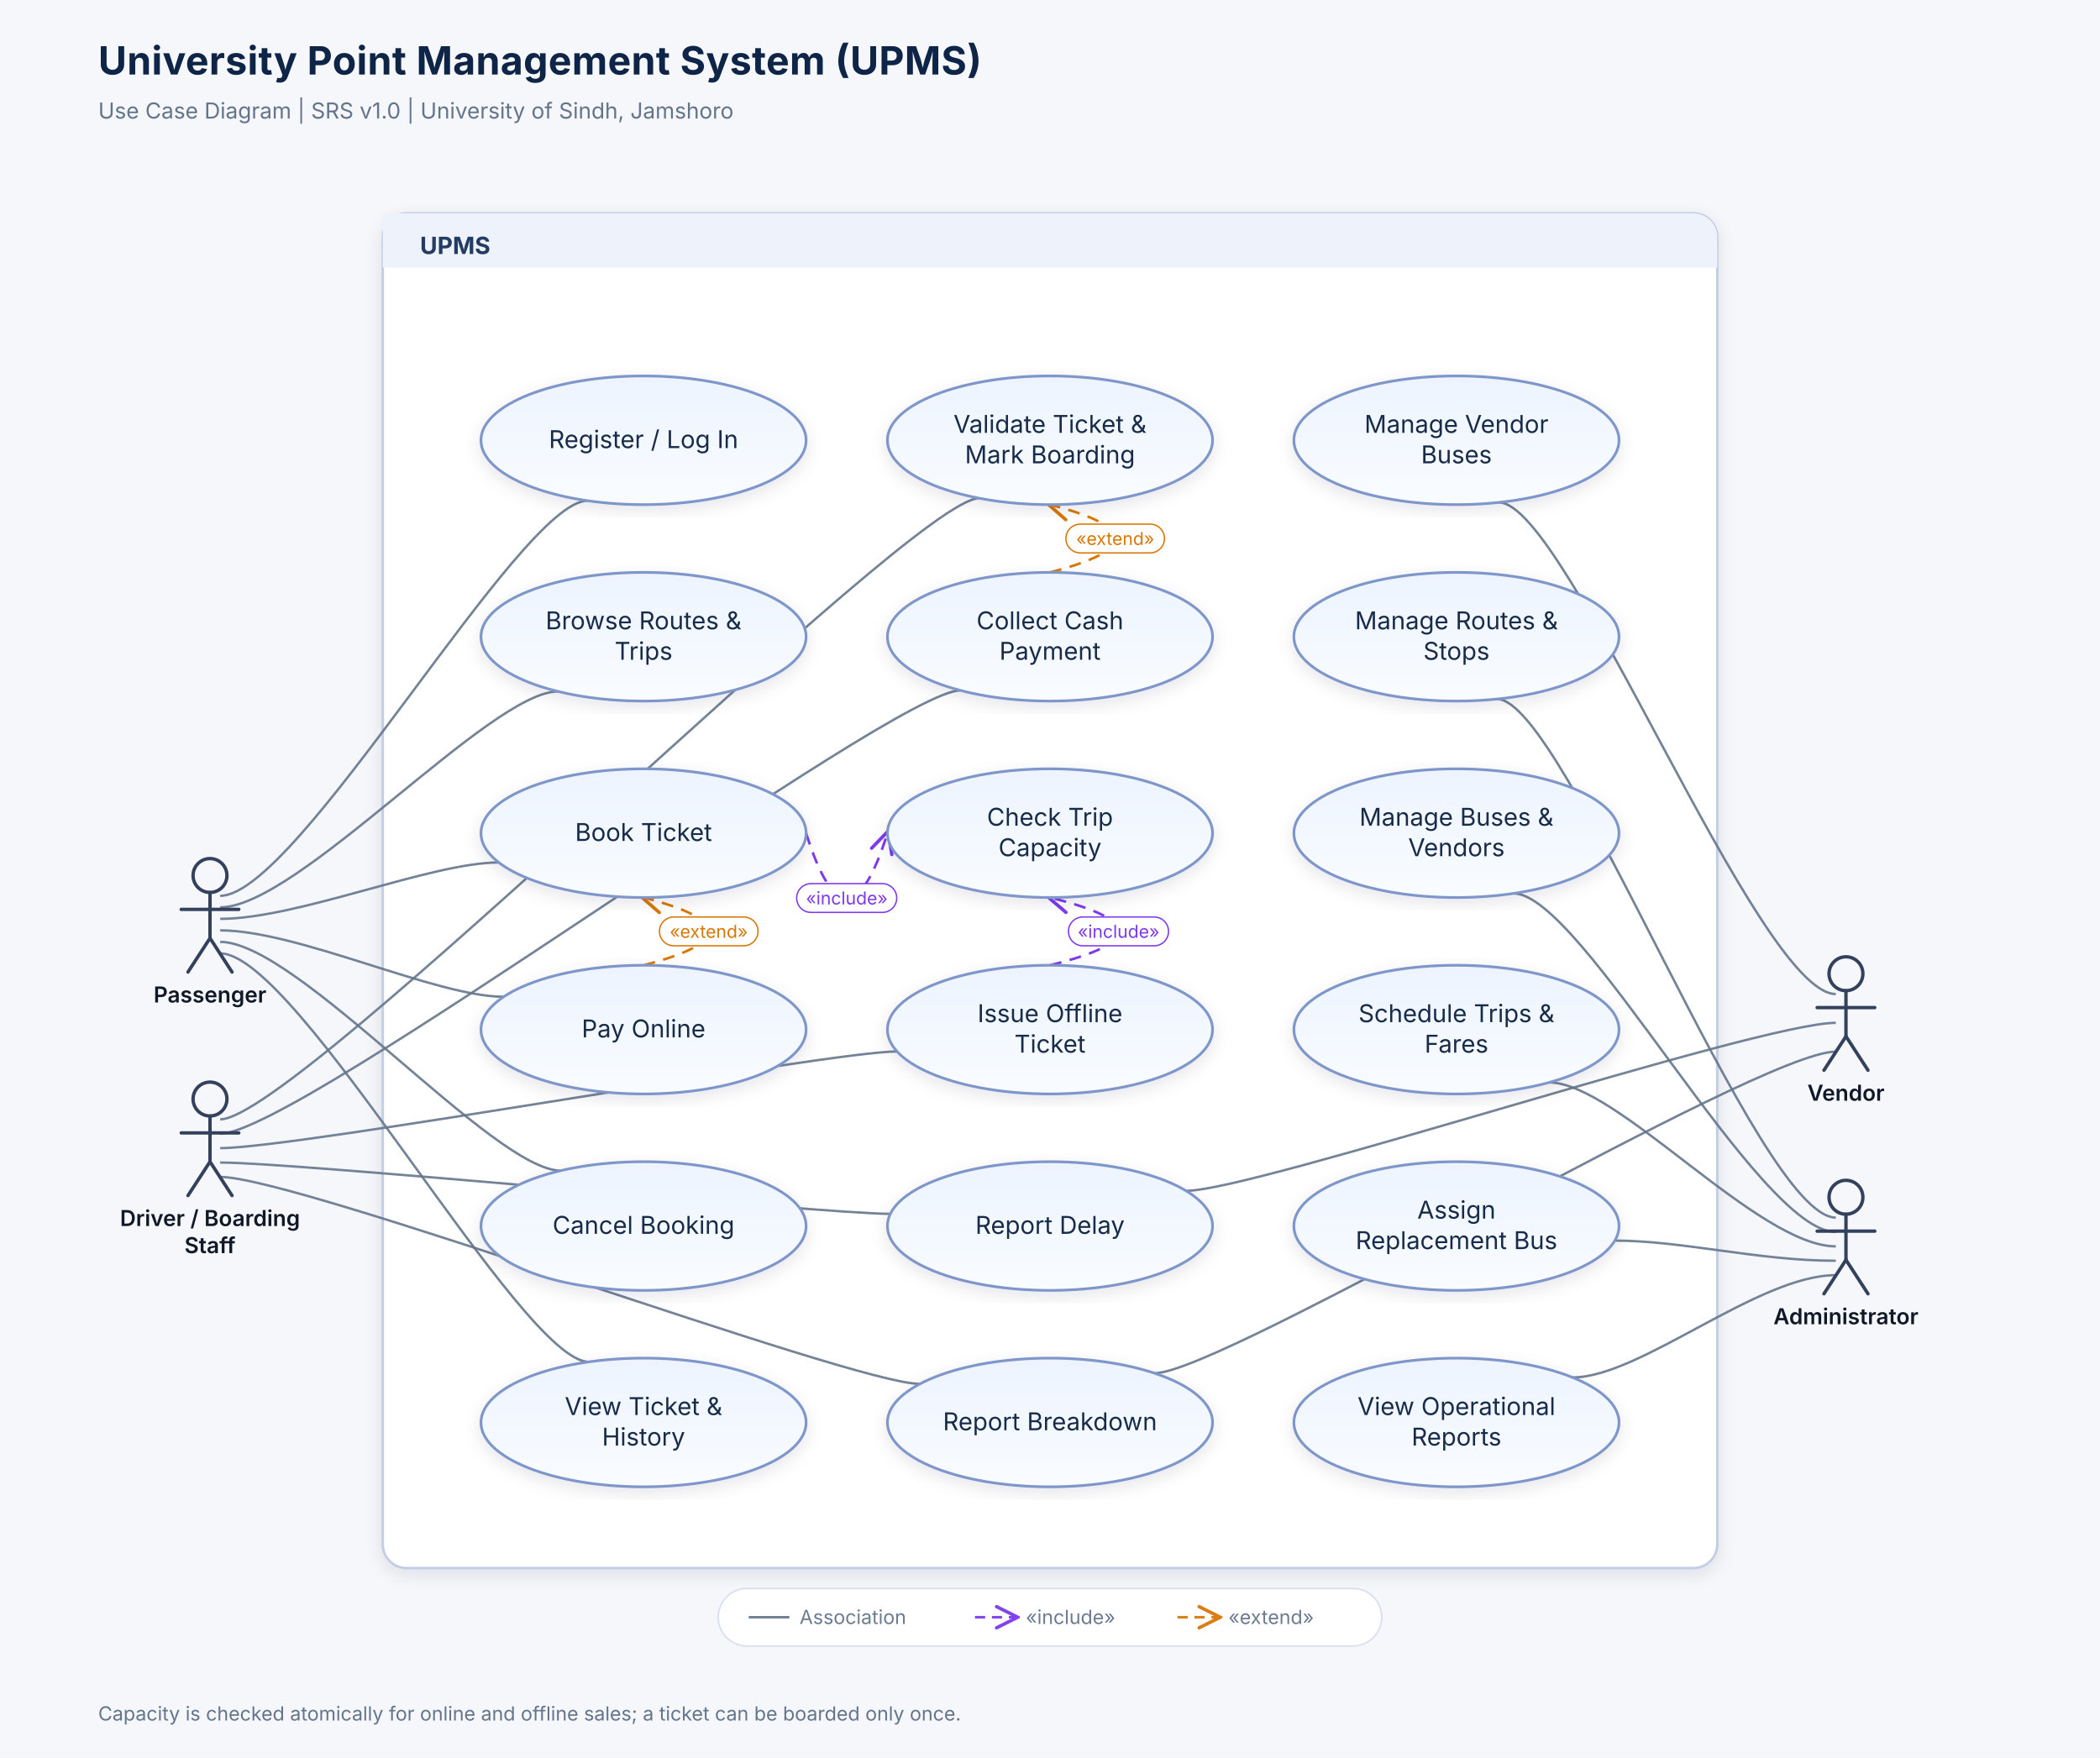
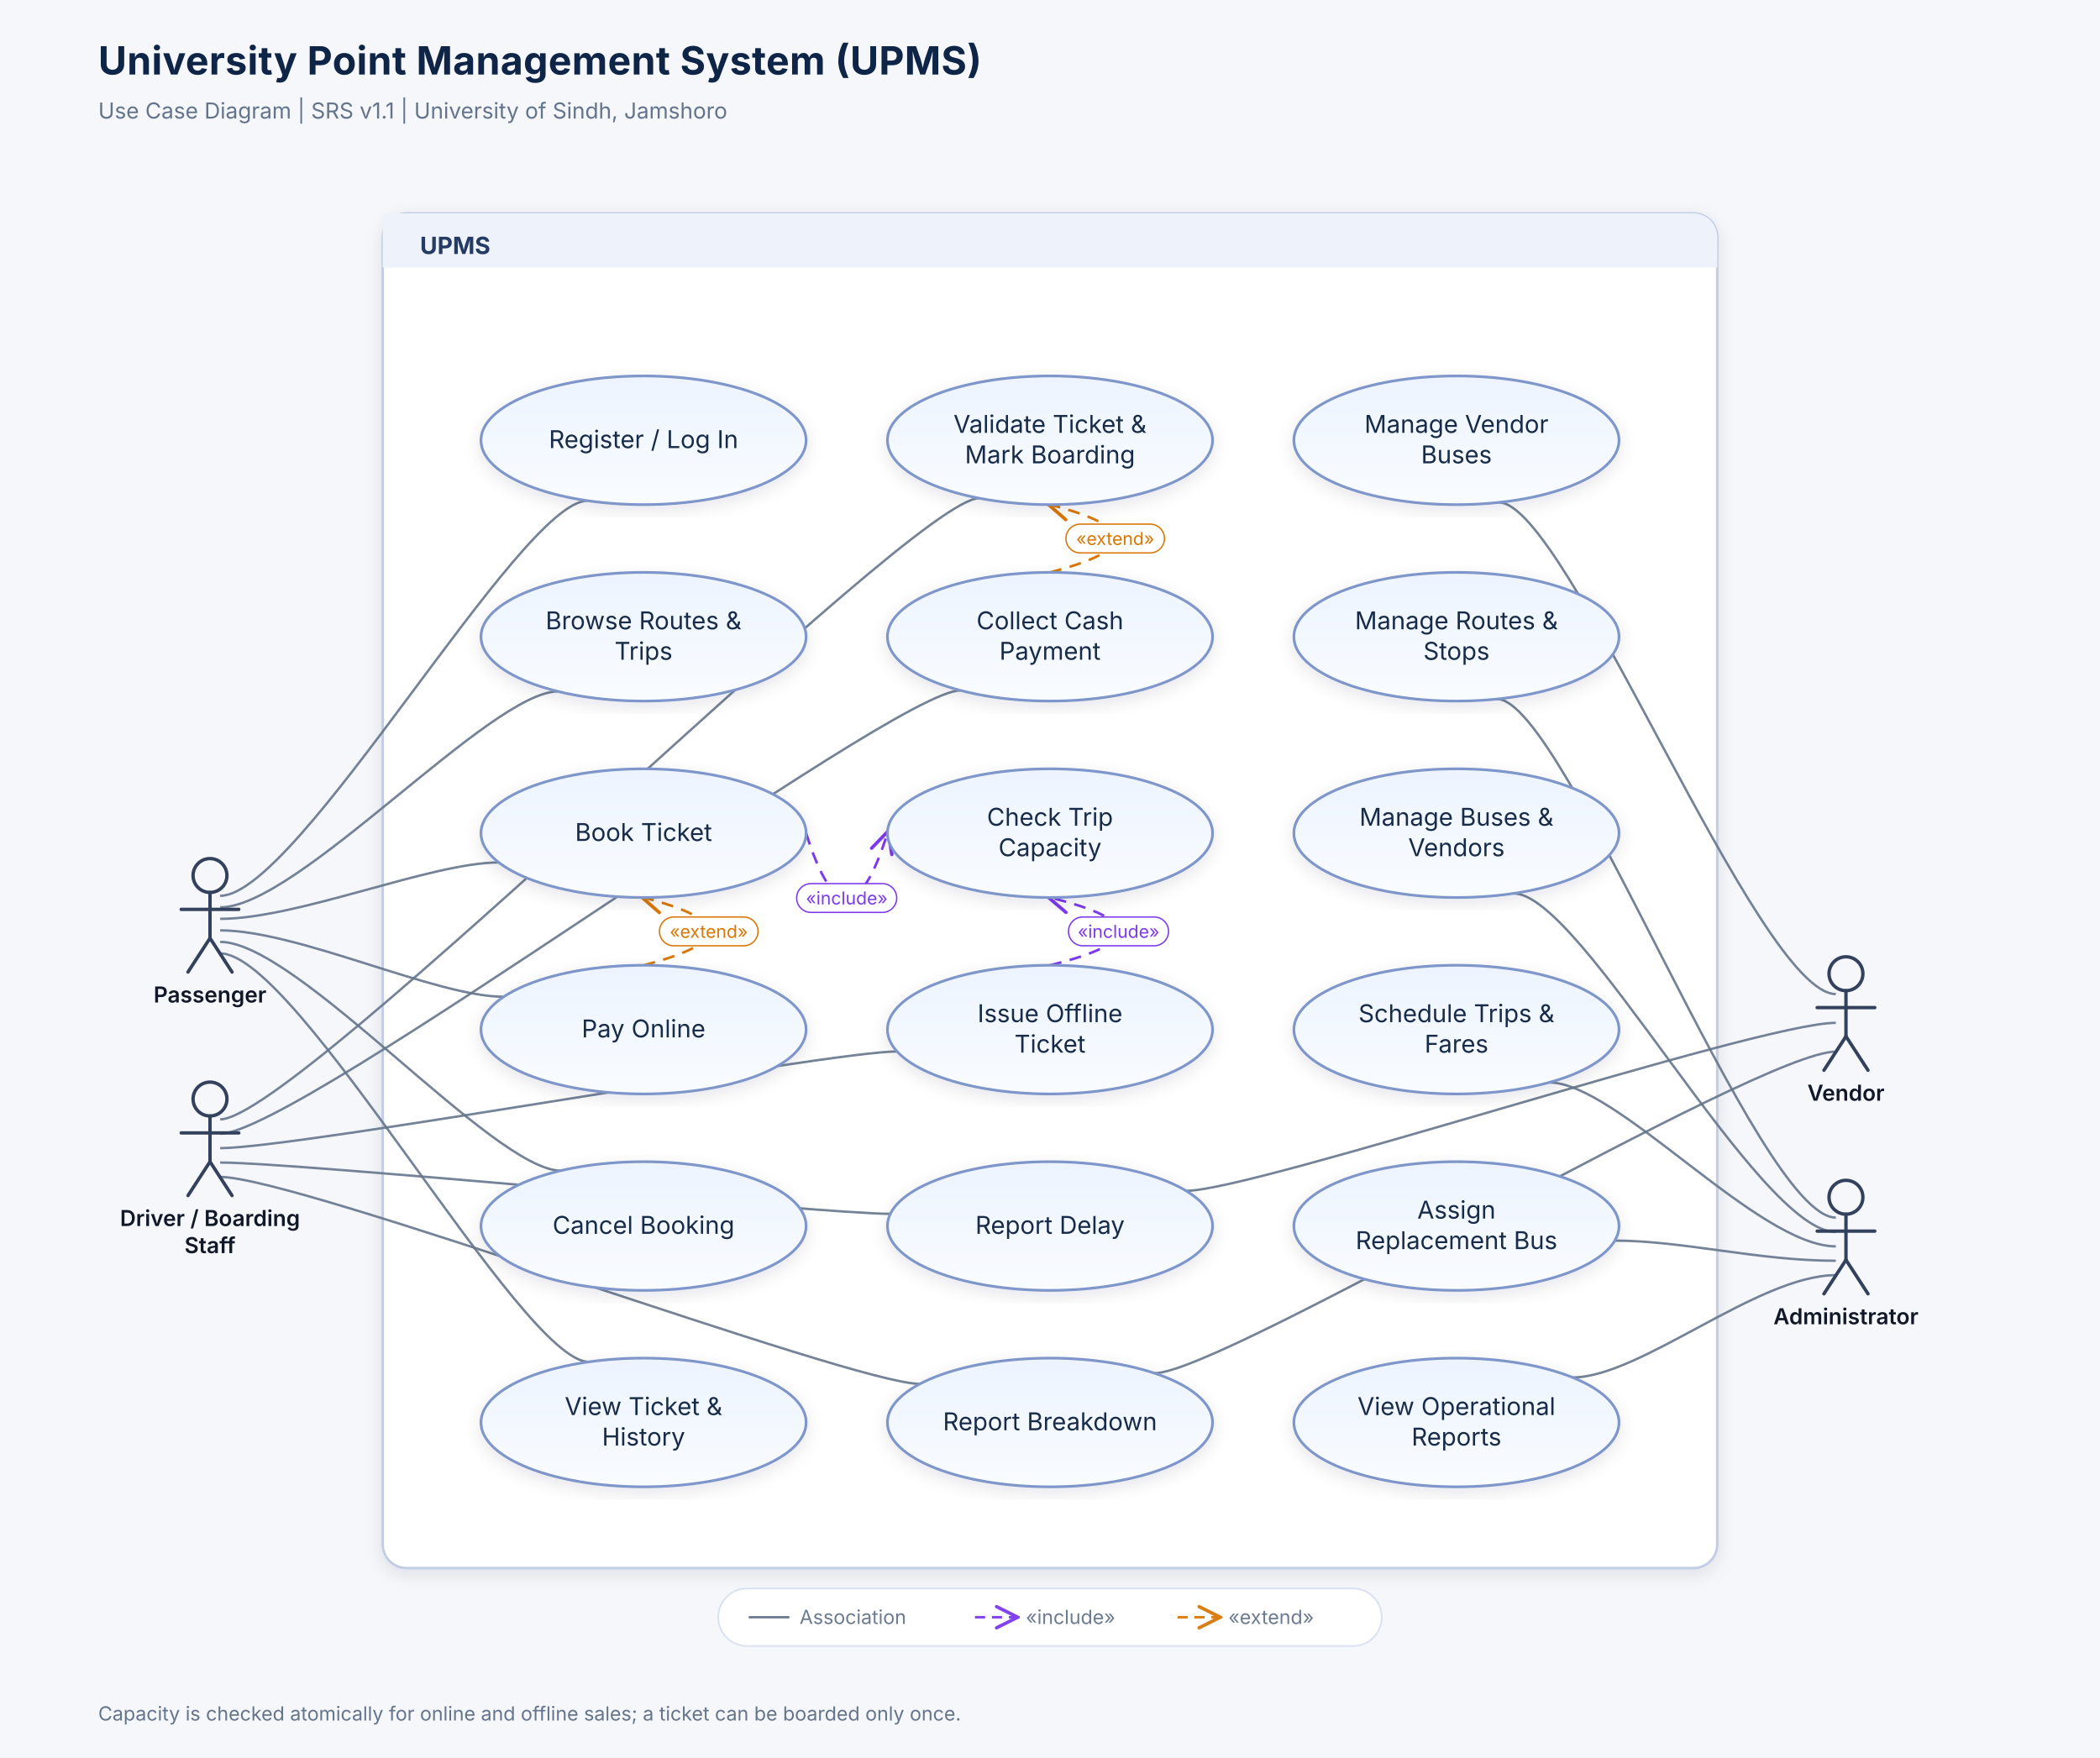
<svg xmlns="http://www.w3.org/2000/svg" width="1240" height="1038" viewBox="0 0 1240 1038" font-family="'Segoe UI', 'Inter', 'Helvetica Neue', Arial, sans-serif" role="img">
  <defs>
    <linearGradient id="ucGrad" x1="0" y1="0" x2="0" y2="1">
      <stop offset="0%" stop-color="#EDF4FF" />
      <stop offset="100%" stop-color="#F9FCFF" />
    </linearGradient>
    <marker id="openArrow-include" viewBox="0 0 12 12" refX="10" refY="6" markerWidth="10" markerHeight="10" orient="auto-start-reverse">
      <path d="M 1 1 L 11 6 L 1 11" fill="none" stroke="#7C3AED" stroke-width="1.6" stroke-linecap="round" />
    </marker>
    <marker id="openArrow-extend" viewBox="0 0 12 12" refX="10" refY="6" markerWidth="10" markerHeight="10" orient="auto-start-reverse">
      <path d="M 1 1 L 11 6 L 1 11" fill="none" stroke="#D97706" stroke-width="1.6" stroke-linecap="round" />
    </marker>
    <marker id="hollowTriangle" viewBox="0 0 14 14" refX="12" refY="7" markerWidth="12" markerHeight="12" orient="auto-start-reverse">
      <path d="M 1 1 L 13 7 L 1 13 Z" fill="#F5F7FB" stroke="#0F766E" stroke-width="1.3" />
    </marker>
    <filter id="softShadow" x="-25%%" y="-25%%" width="150%%" height="160%%">
      <feDropShadow dx="0" dy="3" stdDeviation="5" flood-color="#10203A" flood-opacity="0.10" />
    </filter>
  </defs>
  <rect width="100%" height="100%" fill="#F5F7FB" />
  <text x="58" y="44" font-size="23" font-weight="700" fill="#0F2547" letter-spacing="0.2">University Point Management System (UPMS)</text>
-   <text x="58" y="70" font-size="13" fill="#64748B">Use Case Diagram  |  SRS v1.0  |  University of Sindh, Jamshoro</text>
+   <text x="58" y="70" font-size="13" fill="#64748B">Use Case Diagram  |  SRS v1.1  |  University of Sindh, Jamshoro</text>
  <rect x="226.0" y="126.0" width="788.0" height="800.0" rx="14" fill="#FFFFFF" stroke="#C3CEE4" stroke-width="1.5" filter="url(#softShadow)" />
  <path d="M 226.0 126.0 h 774.0 a 14 14 0 0 1 14 14 v 18.0 h -788.0 z" fill="#EDF2FB" />
  <text x="248.0" y="150.0" font-size="14" font-weight="700" fill="#243B63">UPMS</text>
  <path d="M 130.0 529.0 C 176.0 529.0, 306.9 295.7, 346.9 295.7" fill="none" stroke="#65758B" stroke-width="1.4" opacity="0.9" />
  <path d="M 130.0 535.8 C 176.0 535.8, 289.5 408.3, 329.5 408.3" fill="none" stroke="#65758B" stroke-width="1.4" opacity="0.9" />
  <path d="M 130.0 542.6 C 176.0 542.6, 254.5 509.3, 294.5 509.3" fill="none" stroke="#65758B" stroke-width="1.4" opacity="0.9" />
  <path d="M 130.0 549.4 C 176.0 549.4, 257.4 588.6, 297.4 588.6" fill="none" stroke="#65758B" stroke-width="1.4" opacity="0.9" />
  <path d="M 130.0 556.2 C 176.0 556.2, 291.2 691.3, 331.2 691.3" fill="none" stroke="#65758B" stroke-width="1.4" opacity="0.9" />
  <path d="M 130.0 563.0 C 176.0 563.0, 307.7 804.2, 347.7 804.2" fill="none" stroke="#65758B" stroke-width="1.4" opacity="0.9" />
  <path d="M 130.0 661.0 C 176.0 661.0, 538.2 294.2, 578.2 294.2" fill="none" stroke="#65758B" stroke-width="1.4" opacity="0.9" />
  <path d="M 130.0 669.5 C 176.0 669.5, 527.1 407.7, 567.1 407.7" fill="none" stroke="#65758B" stroke-width="1.4" opacity="0.9" />
  <path d="M 130.0 678.0 C 176.0 678.0, 489.7 620.9, 529.7 620.9" fill="none" stroke="#65758B" stroke-width="1.4" opacity="0.9" />
  <path d="M 130.0 686.5 C 176.0 686.5, 485.7 716.8, 525.7 716.8" fill="none" stroke="#65758B" stroke-width="1.4" opacity="0.9" />
  <path d="M 130.0 695.0 C 176.0 695.0, 503.1 817.2, 543.1 817.2" fill="none" stroke="#65758B" stroke-width="1.4" opacity="0.9" />
  <path d="M 1084.0 587.0 C 1038.0 587.0, 925.1 296.7, 885.1 296.7" fill="none" stroke="#65758B" stroke-width="1.4" opacity="0.9" />
  <path d="M 1084.0 604.0 C 1038.0 604.0, 740.4 703.2, 700.4 703.2" fill="none" stroke="#65758B" stroke-width="1.4" opacity="0.9" />
  <path d="M 1084.0 621.0 C 1038.0 621.0, 721.7 810.9, 681.7 810.9" fill="none" stroke="#65758B" stroke-width="1.4" opacity="0.9" />
  <path d="M 1084.0 719.0 C 1038.0 719.0, 924.0 412.8, 884.0 412.8" fill="none" stroke="#65758B" stroke-width="1.4" opacity="0.9" />
  <path d="M 1084.0 727.5 C 1038.0 727.5, 933.8 527.6, 893.8 527.6" fill="none" stroke="#65758B" stroke-width="1.4" opacity="0.9" />
  <path d="M 1084.0 736.0 C 1038.0 736.0, 954.7 639.2, 914.7 639.2" fill="none" stroke="#65758B" stroke-width="1.4" opacity="0.9" />
  <path d="M 1084.0 744.5 C 1038.0 744.5, 993.5 732.6, 953.5 732.6" fill="none" stroke="#65758B" stroke-width="1.4" opacity="0.9" />
  <path d="M 1084.0 753.0 C 1038.0 753.0, 968.5 813.4, 928.5 813.4" fill="none" stroke="#65758B" stroke-width="1.4" opacity="0.9" />
  <path d="M 476.0 492.0 Q 500.0 568.6, 524.0 492.0" fill="none" stroke="#7C3AED" stroke-width="1.5" stroke-dasharray="7 5" marker-end="url(#openArrow-include)" />
  <path d="M 620.0 570.0 Q 701.0 550.0, 620.0 530.0" fill="none" stroke="#7C3AED" stroke-width="1.5" stroke-dasharray="7 5" marker-end="url(#openArrow-include)" />
  <path d="M 380.0 570.0 Q 457.0 550.0, 380.0 530.0" fill="none" stroke="#D97706" stroke-width="1.5" stroke-dasharray="7 5" marker-end="url(#openArrow-extend)" />
  <path d="M 620.0 338.0 Q 697.0 318.0, 620.0 298.0" fill="none" stroke="#D97706" stroke-width="1.5" stroke-dasharray="7 5" marker-end="url(#openArrow-extend)" />
  <g class="usecase">
    <ellipse cx="380.0" cy="260.0" rx="96.0" ry="38.0" fill="url(#ucGrad)" stroke="#7E96C9" stroke-width="1.6" filter="url(#softShadow)" />
    <text x="380.0" y="264.6" text-anchor="middle" font-size="14.5" fill="#182C4A">Register / Log In</text>
  </g>
  <g class="usecase">
    <ellipse cx="380.0" cy="376.0" rx="96.0" ry="38.0" fill="url(#ucGrad)" stroke="#7E96C9" stroke-width="1.6" filter="url(#softShadow)" />
    <text x="380.0" y="371.6" text-anchor="middle" font-size="14.5" fill="#182C4A">Browse Routes &amp;</text>
    <text x="380.0" y="389.6" text-anchor="middle" font-size="14.5" fill="#182C4A">Trips</text>
  </g>
  <g class="usecase">
    <ellipse cx="380.0" cy="492.0" rx="96.0" ry="38.0" fill="url(#ucGrad)" stroke="#7E96C9" stroke-width="1.6" filter="url(#softShadow)" />
    <text x="380.0" y="496.6" text-anchor="middle" font-size="14.5" fill="#182C4A">Book Ticket</text>
  </g>
  <g class="usecase">
    <ellipse cx="380.0" cy="608.0" rx="96.0" ry="38.0" fill="url(#ucGrad)" stroke="#7E96C9" stroke-width="1.6" filter="url(#softShadow)" />
    <text x="380.0" y="612.6" text-anchor="middle" font-size="14.5" fill="#182C4A">Pay Online</text>
  </g>
  <g class="usecase">
    <ellipse cx="380.0" cy="724.0" rx="96.0" ry="38.0" fill="url(#ucGrad)" stroke="#7E96C9" stroke-width="1.6" filter="url(#softShadow)" />
    <text x="380.0" y="728.6" text-anchor="middle" font-size="14.5" fill="#182C4A">Cancel Booking</text>
  </g>
  <g class="usecase">
    <ellipse cx="380.0" cy="840.0" rx="96.0" ry="38.0" fill="url(#ucGrad)" stroke="#7E96C9" stroke-width="1.6" filter="url(#softShadow)" />
    <text x="380.0" y="835.6" text-anchor="middle" font-size="14.5" fill="#182C4A">View Ticket &amp;</text>
    <text x="380.0" y="853.6" text-anchor="middle" font-size="14.5" fill="#182C4A">History</text>
  </g>
  <g class="usecase">
    <ellipse cx="620.0" cy="260.0" rx="96.0" ry="38.0" fill="url(#ucGrad)" stroke="#7E96C9" stroke-width="1.6" filter="url(#softShadow)" />
    <text x="620.0" y="255.6" text-anchor="middle" font-size="14.5" fill="#182C4A">Validate Ticket &amp;</text>
    <text x="620.0" y="273.6" text-anchor="middle" font-size="14.5" fill="#182C4A">Mark Boarding</text>
  </g>
  <g class="usecase">
    <ellipse cx="620.0" cy="376.0" rx="96.0" ry="38.0" fill="url(#ucGrad)" stroke="#7E96C9" stroke-width="1.6" filter="url(#softShadow)" />
    <text x="620.0" y="371.6" text-anchor="middle" font-size="14.5" fill="#182C4A">Collect Cash</text>
    <text x="620.0" y="389.6" text-anchor="middle" font-size="14.5" fill="#182C4A">Payment</text>
  </g>
  <g class="usecase">
    <ellipse cx="620.0" cy="492.0" rx="96.0" ry="38.0" fill="url(#ucGrad)" stroke="#7E96C9" stroke-width="1.6" filter="url(#softShadow)" />
    <text x="620.0" y="487.6" text-anchor="middle" font-size="14.5" fill="#182C4A">Check Trip</text>
    <text x="620.0" y="505.6" text-anchor="middle" font-size="14.5" fill="#182C4A">Capacity</text>
  </g>
  <g class="usecase">
    <ellipse cx="620.0" cy="608.0" rx="96.0" ry="38.0" fill="url(#ucGrad)" stroke="#7E96C9" stroke-width="1.6" filter="url(#softShadow)" />
    <text x="620.0" y="603.6" text-anchor="middle" font-size="14.5" fill="#182C4A">Issue Offline</text>
    <text x="620.0" y="621.6" text-anchor="middle" font-size="14.5" fill="#182C4A">Ticket</text>
  </g>
  <g class="usecase">
    <ellipse cx="620.0" cy="724.0" rx="96.0" ry="38.0" fill="url(#ucGrad)" stroke="#7E96C9" stroke-width="1.6" filter="url(#softShadow)" />
    <text x="620.0" y="728.6" text-anchor="middle" font-size="14.5" fill="#182C4A">Report Delay</text>
  </g>
  <g class="usecase">
    <ellipse cx="620.0" cy="840.0" rx="96.0" ry="38.0" fill="url(#ucGrad)" stroke="#7E96C9" stroke-width="1.6" filter="url(#softShadow)" />
    <text x="620.0" y="844.6" text-anchor="middle" font-size="14.5" fill="#182C4A">Report Breakdown</text>
  </g>
  <g class="usecase">
    <ellipse cx="860.0" cy="260.0" rx="96.0" ry="38.0" fill="url(#ucGrad)" stroke="#7E96C9" stroke-width="1.6" filter="url(#softShadow)" />
    <text x="860.0" y="255.6" text-anchor="middle" font-size="14.5" fill="#182C4A">Manage Vendor</text>
    <text x="860.0" y="273.6" text-anchor="middle" font-size="14.5" fill="#182C4A">Buses</text>
  </g>
  <g class="usecase">
    <ellipse cx="860.0" cy="376.0" rx="96.0" ry="38.0" fill="url(#ucGrad)" stroke="#7E96C9" stroke-width="1.6" filter="url(#softShadow)" />
    <text x="860.0" y="371.6" text-anchor="middle" font-size="14.5" fill="#182C4A">Manage Routes &amp;</text>
    <text x="860.0" y="389.6" text-anchor="middle" font-size="14.5" fill="#182C4A">Stops</text>
  </g>
  <g class="usecase">
    <ellipse cx="860.0" cy="492.0" rx="96.0" ry="38.0" fill="url(#ucGrad)" stroke="#7E96C9" stroke-width="1.6" filter="url(#softShadow)" />
    <text x="860.0" y="487.6" text-anchor="middle" font-size="14.5" fill="#182C4A">Manage Buses &amp;</text>
    <text x="860.0" y="505.6" text-anchor="middle" font-size="14.5" fill="#182C4A">Vendors</text>
  </g>
  <g class="usecase">
    <ellipse cx="860.0" cy="608.0" rx="96.0" ry="38.0" fill="url(#ucGrad)" stroke="#7E96C9" stroke-width="1.6" filter="url(#softShadow)" />
    <text x="860.0" y="603.6" text-anchor="middle" font-size="14.5" fill="#182C4A">Schedule Trips &amp;</text>
    <text x="860.0" y="621.6" text-anchor="middle" font-size="14.5" fill="#182C4A">Fares</text>
  </g>
  <g class="usecase">
    <ellipse cx="860.0" cy="724.0" rx="96.0" ry="38.0" fill="url(#ucGrad)" stroke="#7E96C9" stroke-width="1.6" filter="url(#softShadow)" />
    <text x="860.0" y="719.6" text-anchor="middle" font-size="14.5" fill="#182C4A">Assign</text>
    <text x="860.0" y="737.6" text-anchor="middle" font-size="14.5" fill="#182C4A">Replacement Bus</text>
  </g>
  <g class="usecase">
    <ellipse cx="860.0" cy="840.0" rx="96.0" ry="38.0" fill="url(#ucGrad)" stroke="#7E96C9" stroke-width="1.6" filter="url(#softShadow)" />
    <text x="860.0" y="835.6" text-anchor="middle" font-size="14.5" fill="#182C4A">View Operational</text>
    <text x="860.0" y="853.6" text-anchor="middle" font-size="14.5" fill="#182C4A">Reports</text>
  </g>
  <g class="actor">
    <circle cx="124.0" cy="517.0" r="10" fill="none" stroke="#33415C" stroke-width="2" />
    <line x1="124.0" y1="527.0" x2="124.0" y2="554.0" stroke="#33415C" stroke-width="2" stroke-linecap="round" />
    <line x1="107.0" y1="537.0" x2="141.0" y2="537.0" stroke="#33415C" stroke-width="2" stroke-linecap="round" />
    <line x1="124.0" y1="554.0" x2="111.0" y2="574.0" stroke="#33415C" stroke-width="2" stroke-linecap="round" />
    <line x1="124.0" y1="554.0" x2="137.0" y2="574.0" stroke="#33415C" stroke-width="2" stroke-linecap="round" />
    <text x="124.0" y="592.0" text-anchor="middle" font-size="13" font-weight="600" fill="#111827">Passenger</text>
  </g>
  <g class="actor">
    <circle cx="124.0" cy="649.0" r="10" fill="none" stroke="#33415C" stroke-width="2" />
    <line x1="124.0" y1="659.0" x2="124.0" y2="686.0" stroke="#33415C" stroke-width="2" stroke-linecap="round" />
    <line x1="107.0" y1="669.0" x2="141.0" y2="669.0" stroke="#33415C" stroke-width="2" stroke-linecap="round" />
    <line x1="124.0" y1="686.0" x2="111.0" y2="706.0" stroke="#33415C" stroke-width="2" stroke-linecap="round" />
    <line x1="124.0" y1="686.0" x2="137.0" y2="706.0" stroke="#33415C" stroke-width="2" stroke-linecap="round" />
    <text x="124.0" y="724.0" text-anchor="middle" font-size="13" font-weight="600" fill="#111827">Driver / Boarding</text>
    <text x="124.0" y="740.0" text-anchor="middle" font-size="13" font-weight="600" fill="#111827">Staff</text>
  </g>
  <g class="actor">
    <circle cx="1090.0" cy="575.0" r="10" fill="none" stroke="#33415C" stroke-width="2" />
    <line x1="1090.0" y1="585.0" x2="1090.0" y2="612.0" stroke="#33415C" stroke-width="2" stroke-linecap="round" />
    <line x1="1073.0" y1="595.0" x2="1107.0" y2="595.0" stroke="#33415C" stroke-width="2" stroke-linecap="round" />
    <line x1="1090.0" y1="612.0" x2="1077.0" y2="632.0" stroke="#33415C" stroke-width="2" stroke-linecap="round" />
    <line x1="1090.0" y1="612.0" x2="1103.0" y2="632.0" stroke="#33415C" stroke-width="2" stroke-linecap="round" />
    <text x="1090.0" y="650.0" text-anchor="middle" font-size="13" font-weight="600" fill="#111827">Vendor</text>
  </g>
  <g class="actor">
    <circle cx="1090.0" cy="707.0" r="10" fill="none" stroke="#33415C" stroke-width="2" />
    <line x1="1090.0" y1="717.0" x2="1090.0" y2="744.0" stroke="#33415C" stroke-width="2" stroke-linecap="round" />
    <line x1="1073.0" y1="727.0" x2="1107.0" y2="727.0" stroke="#33415C" stroke-width="2" stroke-linecap="round" />
    <line x1="1090.0" y1="744.0" x2="1077.0" y2="764.0" stroke="#33415C" stroke-width="2" stroke-linecap="round" />
    <line x1="1090.0" y1="744.0" x2="1103.0" y2="764.0" stroke="#33415C" stroke-width="2" stroke-linecap="round" />
    <text x="1090.0" y="782.0" text-anchor="middle" font-size="13" font-weight="600" fill="#111827">Administrator</text>
  </g>
  <rect x="470.4" y="521.8" width="59.1" height="17" rx="8.5" fill="#FFFFFF" stroke="#7C3AED" stroke-width="0.8" />
  <text x="500.0" y="534.1" text-anchor="middle" font-size="10.5" fill="#7C3AED">«include»</text>
  <rect x="630.9" y="541.5" width="59.1" height="17" rx="8.5" fill="#FFFFFF" stroke="#7C3AED" stroke-width="0.8" />
  <text x="660.5" y="553.8" text-anchor="middle" font-size="10.5" fill="#7C3AED">«include»</text>
  <rect x="389.4" y="541.5" width="58.2" height="17" rx="8.5" fill="#FFFFFF" stroke="#D97706" stroke-width="0.8" />
  <text x="418.5" y="553.8" text-anchor="middle" font-size="10.5" fill="#D97706">«extend»</text>
  <rect x="629.4" y="309.5" width="58.2" height="17" rx="8.5" fill="#FFFFFF" stroke="#D97706" stroke-width="0.8" />
  <text x="658.5" y="321.8" text-anchor="middle" font-size="10.5" fill="#D97706">«extend»</text>
  <g class="legend" opacity="0.95">
    <rect x="424.1" y="938.0" width="391.8" height="34" rx="17" fill="#FFFFFF" stroke="#D8E0EF" stroke-width="1" />
    <line x1="442.1" y1="955.0" x2="466.1" y2="955.0" stroke="#65758B" stroke-width="1.4" />
    <text x="472.1" y="959.0" font-size="11.5" fill="#64748B">Association</text>
    <line x1="575.7" y1="955.0" x2="599.7" y2="955.0" stroke="#7C3AED" stroke-width="1.5" stroke-dasharray="6 4" marker-end="url(#openArrow-include)" />
    <text x="605.7" y="959.0" font-size="11.5" fill="#64748B">«include»</text>
    <line x1="695.3" y1="955.0" x2="719.3" y2="955.0" stroke="#D97706" stroke-width="1.5" stroke-dasharray="6 4" marker-end="url(#openArrow-extend)" />
    <text x="725.3" y="959.0" font-size="11.5" fill="#64748B">«extend»</text>
  </g>
  <text x="58" y="1016" font-size="11.5" fill="#64748B">Capacity is checked atomically for online and offline sales; a ticket can be boarded only once.</text>
</svg>
